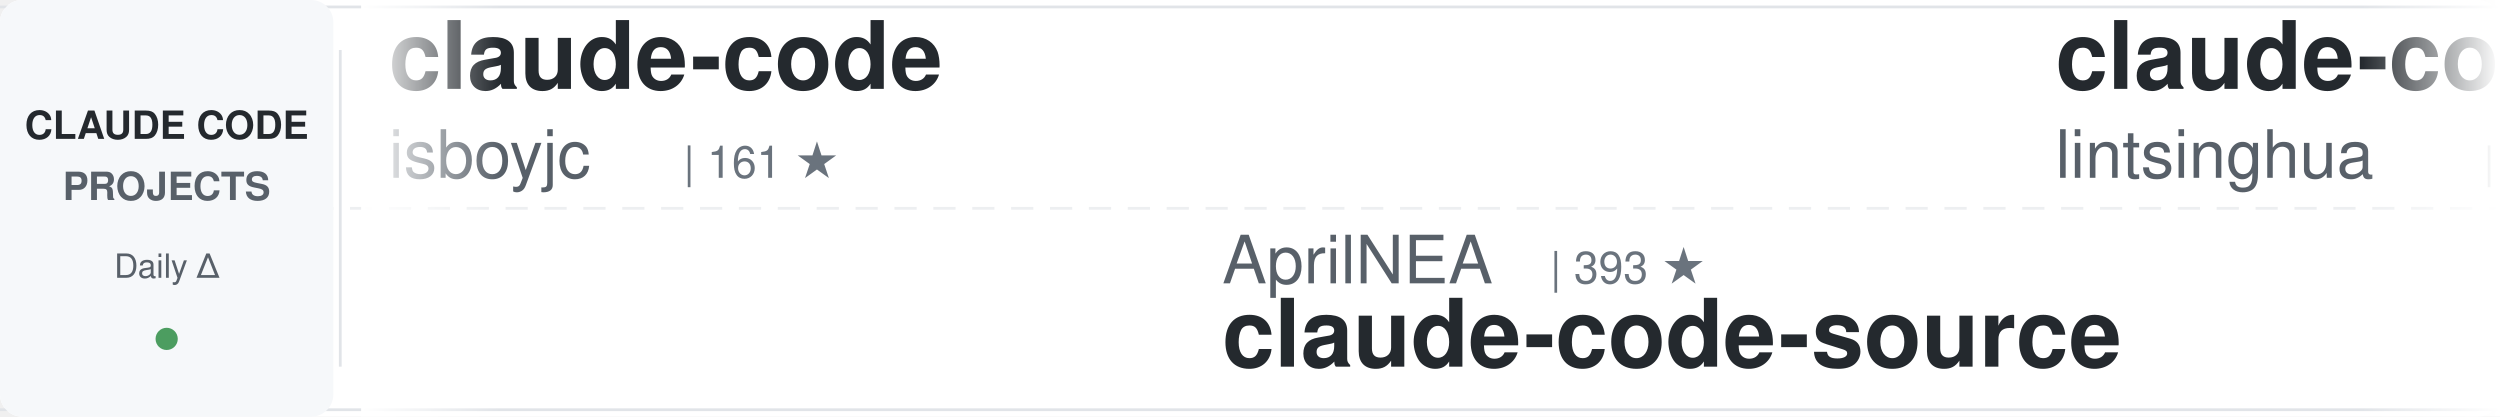
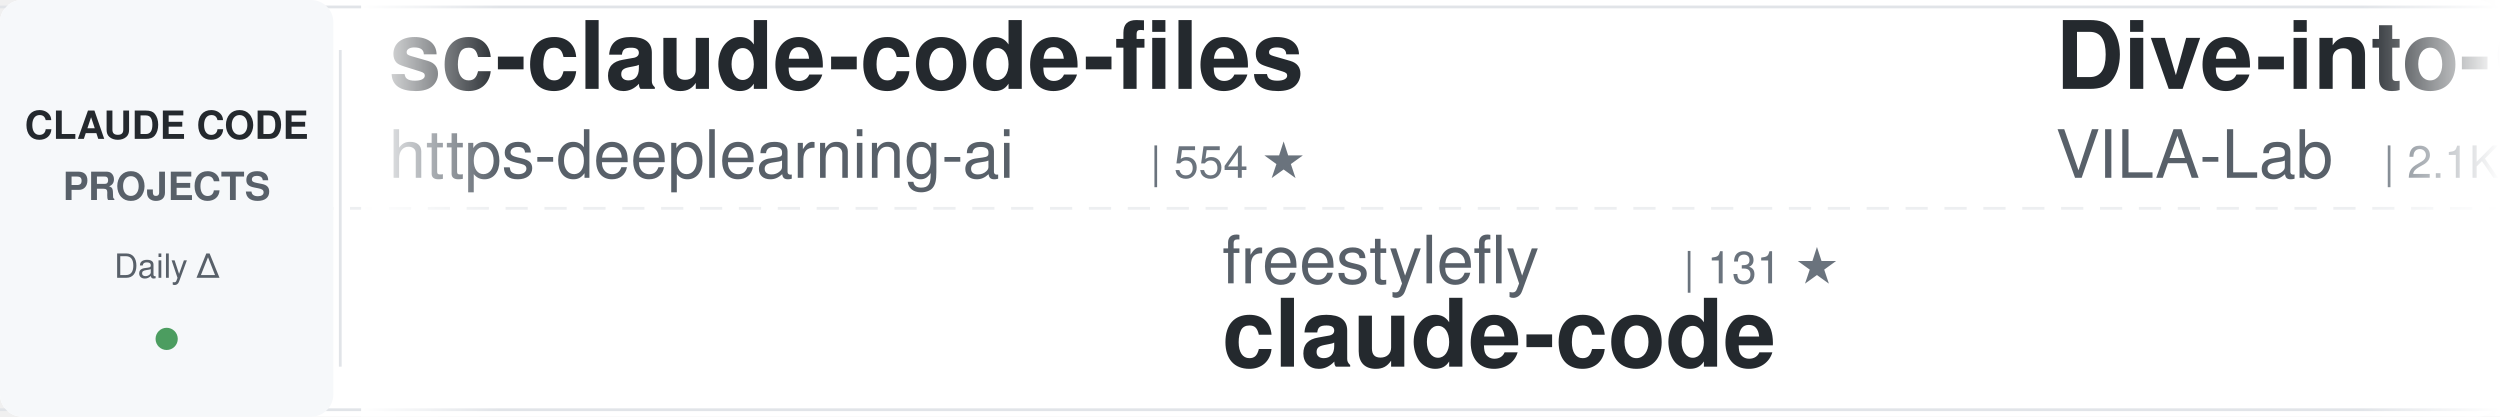
<svg xmlns="http://www.w3.org/2000/svg" width="900" height="150">
  <defs>
    <linearGradient id="awesomeLeftFade" x1="0%" y1="0%" x2="100%" y2="0%">
      <stop offset="0%" style="stop-color:#ffffff;stop-opacity:1" />
      <stop offset="100%" style="stop-color:#ffffff;stop-opacity:0" />
    </linearGradient>
    <linearGradient id="awesomeRightFade" x1="0%" y1="0%" x2="100%" y2="0%">
      <stop offset="0%" style="stop-color:#ffffff;stop-opacity:0" />
      <stop offset="100%" style="stop-color:#ffffff;stop-opacity:1" />
    </linearGradient>
  </defs>
  <rect width="900" height="150" fill="#ffffff" rx="8" />
  <rect x="0" y="2" width="900" height="1" fill="#e1e4e8" />
  <rect x="0" y="147" width="900" height="1" fill="#e1e4e8" />
  <line x1="0" y1="75" x2="900" y2="75" stroke="#e1e4e8" stroke-width="1" stroke-dasharray="8 6" opacity="0.6" />
  <rect x="0" y="0" width="120" height="150" fill="#f6f8fa" rx="8" />
  <text x="60" y="50" font-family="-apple-system, BlinkMacSystemFont, 'Segoe UI', Helvetica, Arial, sans-serif" font-size="14" font-weight="600" fill="#24292e" text-anchor="middle">CLAUDE CODE</text>
  <text x="60" y="72" font-family="-apple-system, BlinkMacSystemFont, 'Segoe UI', Helvetica, Arial, sans-serif" font-size="14" font-weight="600" fill="#586069" text-anchor="middle">PROJECTS</text>
  <text x="60" y="100" font-family="-apple-system, BlinkMacSystemFont, 'Segoe UI', Helvetica, Arial, sans-serif" font-size="12" font-weight="500" fill="#586069" text-anchor="middle">Daily Δ</text>
  <circle cx="60" cy="122" r="4" fill="#22863a" opacity="0.8" />
  <rect x="122" y="18" width="1" height="114" fill="#e1e4e8" />
  <clipPath id="awesomeTickerClip">
    <rect x="130" y="0" width="770" height="150" />
  </clipPath>
  <g clip-path="url(#awesomeTickerClip)">
    <g id="awesomeTickerItems">
      <animateTransform attributeName="transform" attributeType="XML" type="translate" from="0 0" to="-3000 0" dur="54s" repeatCount="indefinite" />
      <g transform="translate(0, 0)">
-         <text x="140" y="32" font-family="-apple-system, BlinkMacSystemFont, 'Segoe UI', Helvetica, Arial, sans-serif" font-size="34" font-weight="600" fill="#24292e">claude-code</text>
-         <text x="140" y="64" font-family="-apple-system, BlinkMacSystemFont, 'Segoe UI', Helvetica, Arial, sans-serif" font-size="24" font-weight="400" fill="#586069">isboyjc</text>
-         <text x="246" y="64" font-family="-apple-system, BlinkMacSystemFont, 'Segoe UI', Helvetica, Arial, sans-serif" font-size="16" font-weight="500" fill="#6a737d">| 161 ★</text>
+         <text x="140" y="32" font-family="-apple-system, BlinkMacSystemFont, 'Segoe UI', Helvetica, Arial, sans-serif" font-size="34" font-weight="600" fill="#24292e">sc-claude-code-files</text>
+         <text x="140" y="64" font-family="-apple-system, BlinkMacSystemFont, 'Segoe UI', Helvetica, Arial, sans-serif" font-size="24" font-weight="400" fill="#586069">https-deeplearning-ai</text>
+         <text x="414" y="64" font-family="-apple-system, BlinkMacSystemFont, 'Segoe UI', Helvetica, Arial, sans-serif" font-size="16" font-weight="500" fill="#6a737d">| 554 ★</text>
      </g>
      <g transform="translate(300, 0)">
+         <text x="140" y="102" font-family="-apple-system, BlinkMacSystemFont, 'Segoe UI', Helvetica, Arial, sans-serif" font-size="24" font-weight="400" fill="#586069">freestylefly</text>
+         <text x="306" y="102" font-family="-apple-system, BlinkMacSystemFont, 'Segoe UI', Helvetica, Arial, sans-serif" font-size="16" font-weight="500" fill="#6a737d">| 131 ★</text>
+         <text x="140" y="132" font-family="-apple-system, BlinkMacSystemFont, 'Segoe UI', Helvetica, Arial, sans-serif" font-size="34" font-weight="600" fill="#24292e">claude-code</text>
+       </g>
+       <g transform="translate(600, 0)">
+         <text x="140" y="32" font-family="-apple-system, BlinkMacSystemFont, 'Segoe UI', Helvetica, Arial, sans-serif" font-size="34" font-weight="600" fill="#24292e">Dive-into-Claude-Code</text>
+         <text x="140" y="64" font-family="-apple-system, BlinkMacSystemFont, 'Segoe UI', Helvetica, Arial, sans-serif" font-size="24" font-weight="400" fill="#586069">VILA-Lab</text>
+         <text x="258" y="64" font-family="-apple-system, BlinkMacSystemFont, 'Segoe UI', Helvetica, Arial, sans-serif" font-size="16" font-weight="500" fill="#6a737d">| 2.1K ★</text>
+       </g>
+       <g transform="translate(900, 0)">
+         <text x="140" y="102" font-family="-apple-system, BlinkMacSystemFont, 'Segoe UI', Helvetica, Arial, sans-serif" font-size="24" font-weight="400" fill="#586069">Alishahryar1</text>
+         <text x="306" y="102" font-family="-apple-system, BlinkMacSystemFont, 'Segoe UI', Helvetica, Arial, sans-serif" font-size="16" font-weight="500" fill="#6a737d">| 56.8K ★</text>
+         <text x="392" y="102" font-family="-apple-system, BlinkMacSystemFont, 'Segoe UI', Helvetica, Arial, sans-serif" font-size="16" font-weight="500" fill="#22863a"> +14</text>
+         <text x="140" y="132" font-family="-apple-system, BlinkMacSystemFont, 'Segoe UI', Helvetica, Arial, sans-serif" font-size="34" font-weight="600" fill="#24292e">free-claude-code</text>
+       </g>
+       <g transform="translate(1200, 0)">
+         <text x="140" y="32" font-family="-apple-system, BlinkMacSystemFont, 'Segoe UI', Helvetica, Arial, sans-serif" font-size="34" font-weight="600" fill="#24292e">awesome-claude-code-suba...</text>
+         <text x="140" y="64" font-family="-apple-system, BlinkMacSystemFont, 'Segoe UI', Helvetica, Arial, sans-serif" font-size="24" font-weight="400" fill="#586069">VoltAgent</text>
+         <text x="270" y="64" font-family="-apple-system, BlinkMacSystemFont, 'Segoe UI', Helvetica, Arial, sans-serif" font-size="16" font-weight="500" fill="#6a737d">| 25.5K ★</text>
+         <text x="356" y="64" font-family="-apple-system, BlinkMacSystemFont, 'Segoe UI', Helvetica, Arial, sans-serif" font-size="16" font-weight="500" fill="#22863a"> +7</text>
+       </g>
+       <g transform="translate(1500, 0)">
        <text x="140" y="102" font-family="-apple-system, BlinkMacSystemFont, 'Segoe UI', Helvetica, Arial, sans-serif" font-size="24" font-weight="400" fill="#586069">AprilNEA</text>
        <text x="258" y="102" font-family="-apple-system, BlinkMacSystemFont, 'Segoe UI', Helvetica, Arial, sans-serif" font-size="16" font-weight="500" fill="#6a737d">| 393 ★</text>
        <text x="140" y="132" font-family="-apple-system, BlinkMacSystemFont, 'Segoe UI', Helvetica, Arial, sans-serif" font-size="34" font-weight="600" fill="#24292e">claude-code-source</text>
      </g>
-       <g transform="translate(600, 0)">
-         <text x="140" y="32" font-family="-apple-system, BlinkMacSystemFont, 'Segoe UI', Helvetica, Arial, sans-serif" font-size="34" font-weight="600" fill="#24292e">claude-code-book</text>
-         <text x="140" y="64" font-family="-apple-system, BlinkMacSystemFont, 'Segoe UI', Helvetica, Arial, sans-serif" font-size="24" font-weight="400" fill="#586069">lintsinghua</text>
-         <text x="294" y="64" font-family="-apple-system, BlinkMacSystemFont, 'Segoe UI', Helvetica, Arial, sans-serif" font-size="16" font-weight="500" fill="#6a737d">| 4.3K ★</text>
-       </g>
-       <g transform="translate(900, 0)">
-         <text x="140" y="102" font-family="-apple-system, BlinkMacSystemFont, 'Segoe UI', Helvetica, Arial, sans-serif" font-size="24" font-weight="400" fill="#586069">liuup</text>
-         <text x="222" y="102" font-family="-apple-system, BlinkMacSystemFont, 'Segoe UI', Helvetica, Arial, sans-serif" font-size="16" font-weight="500" fill="#6a737d">| 4.0K ★</text>
-         <text x="140" y="132" font-family="-apple-system, BlinkMacSystemFont, 'Segoe UI', Helvetica, Arial, sans-serif" font-size="34" font-weight="600" fill="#24292e">claude-code-analysis</text>
-       </g>
-       <g transform="translate(1200, 0)">
-         <text x="140" y="32" font-family="-apple-system, BlinkMacSystemFont, 'Segoe UI', Helvetica, Arial, sans-serif" font-size="34" font-weight="600" fill="#24292e">claude-code-from-source</text>
-         <text x="140" y="64" font-family="-apple-system, BlinkMacSystemFont, 'Segoe UI', Helvetica, Arial, sans-serif" font-size="24" font-weight="400" fill="#586069">alejandrobalderas</text>
-         <text x="366" y="64" font-family="-apple-system, BlinkMacSystemFont, 'Segoe UI', Helvetica, Arial, sans-serif" font-size="16" font-weight="500" fill="#6a737d">| 3.0K ★</text>
-         <text x="443" y="64" font-family="-apple-system, BlinkMacSystemFont, 'Segoe UI', Helvetica, Arial, sans-serif" font-size="16" font-weight="500" fill="#22863a"> +2</text>
-       </g>
-       <g transform="translate(1500, 0)">
-         <text x="140" y="102" font-family="-apple-system, BlinkMacSystemFont, 'Segoe UI', Helvetica, Arial, sans-serif" font-size="24" font-weight="400" fill="#586069">wanshuiyin</text>
-         <text x="282" y="102" font-family="-apple-system, BlinkMacSystemFont, 'Segoe UI', Helvetica, Arial, sans-serif" font-size="16" font-weight="500" fill="#6a737d">| 17.0K ★</text>
-         <text x="368" y="102" font-family="-apple-system, BlinkMacSystemFont, 'Segoe UI', Helvetica, Arial, sans-serif" font-size="16" font-weight="500" fill="#22863a"> +16</text>
-         <text x="140" y="132" font-family="-apple-system, BlinkMacSystemFont, 'Segoe UI', Helvetica, Arial, sans-serif" font-size="34" font-weight="600" fill="#24292e">Auto-claude-code-researc...</text>
-       </g>
      <g transform="translate(1800, 0)">
-         <text x="140" y="32" font-family="-apple-system, BlinkMacSystemFont, 'Segoe UI', Helvetica, Arial, sans-serif" font-size="34" font-weight="600" fill="#24292e">claude-code-rust</text>
-         <text x="140" y="64" font-family="-apple-system, BlinkMacSystemFont, 'Segoe UI', Helvetica, Arial, sans-serif" font-size="24" font-weight="400" fill="#586069">lorryjovens-hub</text>
-         <text x="342" y="64" font-family="-apple-system, BlinkMacSystemFont, 'Segoe UI', Helvetica, Arial, sans-serif" font-size="16" font-weight="500" fill="#6a737d">| 1.7K ★</text>
+         <text x="140" y="32" font-family="-apple-system, BlinkMacSystemFont, 'Segoe UI', Helvetica, Arial, sans-serif" font-size="34" font-weight="600" fill="#24292e">claude-code</text>
+         <text x="140" y="64" font-family="-apple-system, BlinkMacSystemFont, 'Segoe UI', Helvetica, Arial, sans-serif" font-size="24" font-weight="400" fill="#586069">claude-code-best</text>
+         <text x="354" y="64" font-family="-apple-system, BlinkMacSystemFont, 'Segoe UI', Helvetica, Arial, sans-serif" font-size="16" font-weight="500" fill="#6a737d">| 22.8K ★</text>
+         <text x="440" y="64" font-family="-apple-system, BlinkMacSystemFont, 'Segoe UI', Helvetica, Arial, sans-serif" font-size="16" font-weight="500" fill="#22863a"> +2</text>
      </g>
      <g transform="translate(2100, 0)">
-         <text x="140" y="102" font-family="-apple-system, BlinkMacSystemFont, 'Segoe UI', Helvetica, Arial, sans-serif" font-size="24" font-weight="400" fill="#586069">777genius</text>
-         <text x="270" y="102" font-family="-apple-system, BlinkMacSystemFont, 'Segoe UI', Helvetica, Arial, sans-serif" font-size="16" font-weight="500" fill="#6a737d">| 933 ★</text>
-         <text x="338" y="102" font-family="-apple-system, BlinkMacSystemFont, 'Segoe UI', Helvetica, Arial, sans-serif" font-size="16" font-weight="500" fill="#22863a"> +1</text>
-         <text x="140" y="132" font-family="-apple-system, BlinkMacSystemFont, 'Segoe UI', Helvetica, Arial, sans-serif" font-size="34" font-weight="600" fill="#24292e">claude-code-source-code</text>
+         <text x="140" y="102" font-family="-apple-system, BlinkMacSystemFont, 'Segoe UI', Helvetica, Arial, sans-serif" font-size="24" font-weight="400" fill="#586069">OneRedOak</text>
+         <text x="270" y="102" font-family="-apple-system, BlinkMacSystemFont, 'Segoe UI', Helvetica, Arial, sans-serif" font-size="16" font-weight="500" fill="#6a737d">| 3.9K ★</text>
+         <text x="347" y="102" font-family="-apple-system, BlinkMacSystemFont, 'Segoe UI', Helvetica, Arial, sans-serif" font-size="16" font-weight="500" fill="#22863a"> +1</text>
+         <text x="140" y="132" font-family="-apple-system, BlinkMacSystemFont, 'Segoe UI', Helvetica, Arial, sans-serif" font-size="34" font-weight="600" fill="#24292e">claude-code-workflows</text>
      </g>
      <g transform="translate(2400, 0)">
-         <text x="140" y="32" font-family="-apple-system, BlinkMacSystemFont, 'Segoe UI', Helvetica, Arial, sans-serif" font-size="34" font-weight="600" fill="#24292e">claude-code-tudou</text>
-         <text x="140" y="64" font-family="-apple-system, BlinkMacSystemFont, 'Segoe UI', Helvetica, Arial, sans-serif" font-size="24" font-weight="400" fill="#586069">AICoderTudou</text>
-         <text x="306" y="64" font-family="-apple-system, BlinkMacSystemFont, 'Segoe UI', Helvetica, Arial, sans-serif" font-size="16" font-weight="500" fill="#6a737d">| 493 ★</text>
+         <text x="140" y="32" font-family="-apple-system, BlinkMacSystemFont, 'Segoe UI', Helvetica, Arial, sans-serif" font-size="34" font-weight="600" fill="#24292e">claude-code</text>
+         <text x="140" y="64" font-family="-apple-system, BlinkMacSystemFont, 'Segoe UI', Helvetica, Arial, sans-serif" font-size="24" font-weight="400" fill="#586069">tanbiralam</text>
+         <text x="282" y="64" font-family="-apple-system, BlinkMacSystemFont, 'Segoe UI', Helvetica, Arial, sans-serif" font-size="16" font-weight="500" fill="#6a737d">| 2.3K ★</text>
+         <text x="359" y="64" font-family="-apple-system, BlinkMacSystemFont, 'Segoe UI', Helvetica, Arial, sans-serif" font-size="16" font-weight="500" fill="#22863a"> +1</text>
      </g>
      <g transform="translate(2700, 0)">
-         <text x="140" y="102" font-family="-apple-system, BlinkMacSystemFont, 'Segoe UI', Helvetica, Arial, sans-serif" font-size="24" font-weight="400" fill="#586069">centminmod</text>
-         <text x="282" y="102" font-family="-apple-system, BlinkMacSystemFont, 'Segoe UI', Helvetica, Arial, sans-serif" font-size="16" font-weight="500" fill="#6a737d">| 2.7K ★</text>
-         <text x="359" y="102" font-family="-apple-system, BlinkMacSystemFont, 'Segoe UI', Helvetica, Arial, sans-serif" font-size="16" font-weight="500" fill="#22863a"> +2.7K</text>
-         <text x="140" y="132" font-family="-apple-system, BlinkMacSystemFont, 'Segoe UI', Helvetica, Arial, sans-serif" font-size="34" font-weight="600" fill="#24292e">my-claude-code-setup</text>
+         <text x="140" y="102" font-family="-apple-system, BlinkMacSystemFont, 'Segoe UI', Helvetica, Arial, sans-serif" font-size="24" font-weight="400" fill="#586069">xorespesp</text>
+         <text x="270" y="102" font-family="-apple-system, BlinkMacSystemFont, 'Segoe UI', Helvetica, Arial, sans-serif" font-size="16" font-weight="500" fill="#6a737d">| 233 ★</text>
+         <text x="140" y="132" font-family="-apple-system, BlinkMacSystemFont, 'Segoe UI', Helvetica, Arial, sans-serif" font-size="34" font-weight="600" fill="#24292e">claude-code</text>
      </g>
      <g transform="translate(3000, 0)">
-         <text x="140" y="32" font-family="-apple-system, BlinkMacSystemFont, 'Segoe UI', Helvetica, Arial, sans-serif" font-size="34" font-weight="600" fill="#24292e">claude-code</text>
-         <text x="140" y="64" font-family="-apple-system, BlinkMacSystemFont, 'Segoe UI', Helvetica, Arial, sans-serif" font-size="24" font-weight="400" fill="#586069">isboyjc</text>
-         <text x="246" y="64" font-family="-apple-system, BlinkMacSystemFont, 'Segoe UI', Helvetica, Arial, sans-serif" font-size="16" font-weight="500" fill="#6a737d">| 161 ★</text>
+         <text x="140" y="32" font-family="-apple-system, BlinkMacSystemFont, 'Segoe UI', Helvetica, Arial, sans-serif" font-size="34" font-weight="600" fill="#24292e">sc-claude-code-files</text>
+         <text x="140" y="64" font-family="-apple-system, BlinkMacSystemFont, 'Segoe UI', Helvetica, Arial, sans-serif" font-size="24" font-weight="400" fill="#586069">https-deeplearning-ai</text>
+         <text x="414" y="64" font-family="-apple-system, BlinkMacSystemFont, 'Segoe UI', Helvetica, Arial, sans-serif" font-size="16" font-weight="500" fill="#6a737d">| 554 ★</text>
      </g>
      <g transform="translate(3300, 0)">
-         <text x="140" y="102" font-family="-apple-system, BlinkMacSystemFont, 'Segoe UI', Helvetica, Arial, sans-serif" font-size="24" font-weight="400" fill="#586069">AprilNEA</text>
-         <text x="258" y="102" font-family="-apple-system, BlinkMacSystemFont, 'Segoe UI', Helvetica, Arial, sans-serif" font-size="16" font-weight="500" fill="#6a737d">| 393 ★</text>
-         <text x="140" y="132" font-family="-apple-system, BlinkMacSystemFont, 'Segoe UI', Helvetica, Arial, sans-serif" font-size="34" font-weight="600" fill="#24292e">claude-code-source</text>
+         <text x="140" y="102" font-family="-apple-system, BlinkMacSystemFont, 'Segoe UI', Helvetica, Arial, sans-serif" font-size="24" font-weight="400" fill="#586069">freestylefly</text>
+         <text x="306" y="102" font-family="-apple-system, BlinkMacSystemFont, 'Segoe UI', Helvetica, Arial, sans-serif" font-size="16" font-weight="500" fill="#6a737d">| 131 ★</text>
+         <text x="140" y="132" font-family="-apple-system, BlinkMacSystemFont, 'Segoe UI', Helvetica, Arial, sans-serif" font-size="34" font-weight="600" fill="#24292e">claude-code</text>
      </g>
      <g transform="translate(3600, 0)">
-         <text x="140" y="32" font-family="-apple-system, BlinkMacSystemFont, 'Segoe UI', Helvetica, Arial, sans-serif" font-size="34" font-weight="600" fill="#24292e">claude-code-book</text>
-         <text x="140" y="64" font-family="-apple-system, BlinkMacSystemFont, 'Segoe UI', Helvetica, Arial, sans-serif" font-size="24" font-weight="400" fill="#586069">lintsinghua</text>
-         <text x="294" y="64" font-family="-apple-system, BlinkMacSystemFont, 'Segoe UI', Helvetica, Arial, sans-serif" font-size="16" font-weight="500" fill="#6a737d">| 4.3K ★</text>
+         <text x="140" y="32" font-family="-apple-system, BlinkMacSystemFont, 'Segoe UI', Helvetica, Arial, sans-serif" font-size="34" font-weight="600" fill="#24292e">Dive-into-Claude-Code</text>
+         <text x="140" y="64" font-family="-apple-system, BlinkMacSystemFont, 'Segoe UI', Helvetica, Arial, sans-serif" font-size="24" font-weight="400" fill="#586069">VILA-Lab</text>
+         <text x="258" y="64" font-family="-apple-system, BlinkMacSystemFont, 'Segoe UI', Helvetica, Arial, sans-serif" font-size="16" font-weight="500" fill="#6a737d">| 2.1K ★</text>
      </g>
      <g transform="translate(3900, 0)">
-         <text x="140" y="102" font-family="-apple-system, BlinkMacSystemFont, 'Segoe UI', Helvetica, Arial, sans-serif" font-size="24" font-weight="400" fill="#586069">liuup</text>
-         <text x="222" y="102" font-family="-apple-system, BlinkMacSystemFont, 'Segoe UI', Helvetica, Arial, sans-serif" font-size="16" font-weight="500" fill="#6a737d">| 4.0K ★</text>
-         <text x="140" y="132" font-family="-apple-system, BlinkMacSystemFont, 'Segoe UI', Helvetica, Arial, sans-serif" font-size="34" font-weight="600" fill="#24292e">claude-code-analysis</text>
+         <text x="140" y="102" font-family="-apple-system, BlinkMacSystemFont, 'Segoe UI', Helvetica, Arial, sans-serif" font-size="24" font-weight="400" fill="#586069">Alishahryar1</text>
+         <text x="306" y="102" font-family="-apple-system, BlinkMacSystemFont, 'Segoe UI', Helvetica, Arial, sans-serif" font-size="16" font-weight="500" fill="#6a737d">| 56.8K ★</text>
+         <text x="392" y="102" font-family="-apple-system, BlinkMacSystemFont, 'Segoe UI', Helvetica, Arial, sans-serif" font-size="16" font-weight="500" fill="#22863a"> +14</text>
+         <text x="140" y="132" font-family="-apple-system, BlinkMacSystemFont, 'Segoe UI', Helvetica, Arial, sans-serif" font-size="34" font-weight="600" fill="#24292e">free-claude-code</text>
      </g>
    </g>
  </g>
  <rect x="130" y="0" width="50" height="150" fill="url(#awesomeLeftFade)" />
  <rect x="850" y="0" width="50" height="150" fill="url(#awesomeRightFade)" />
</svg>
